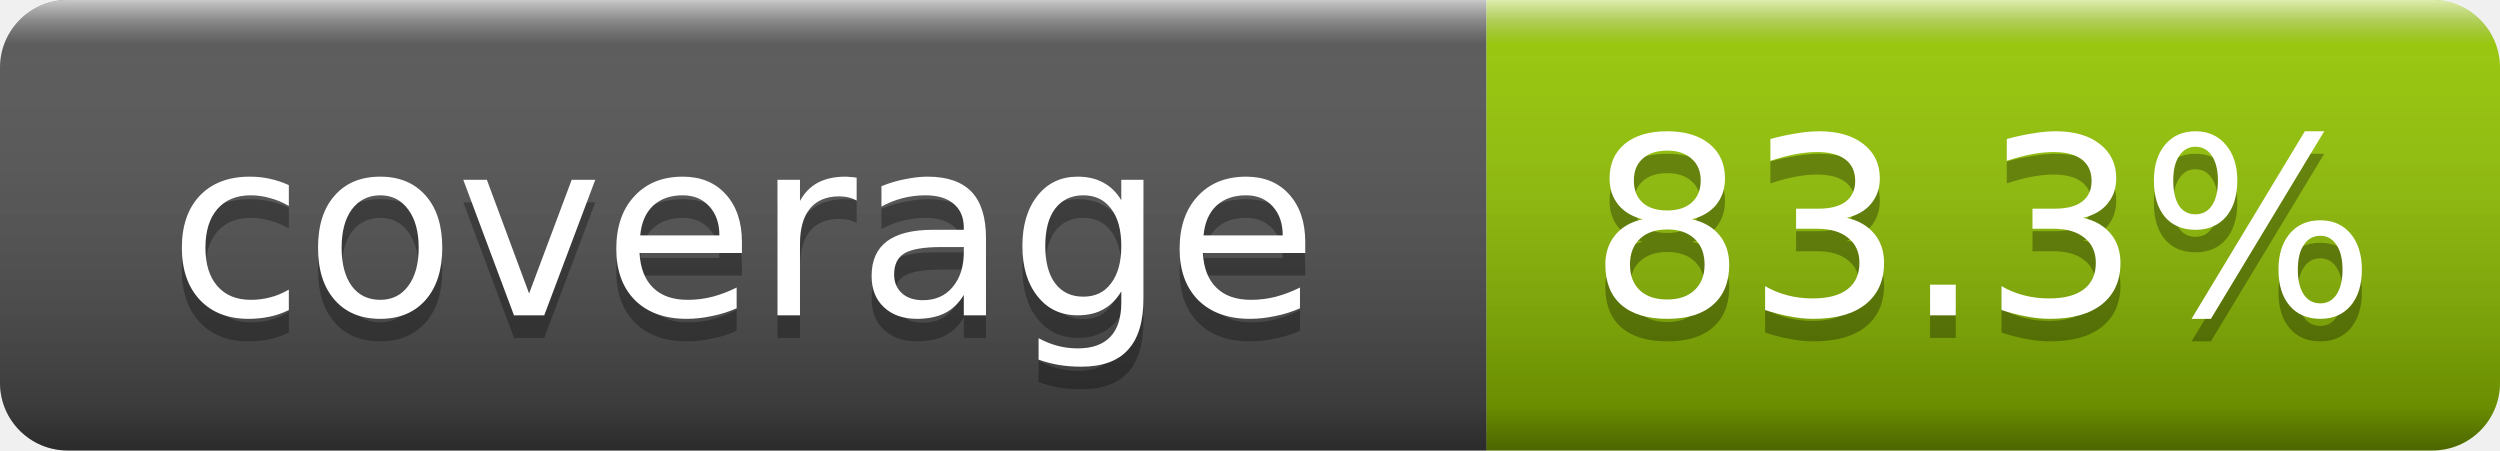
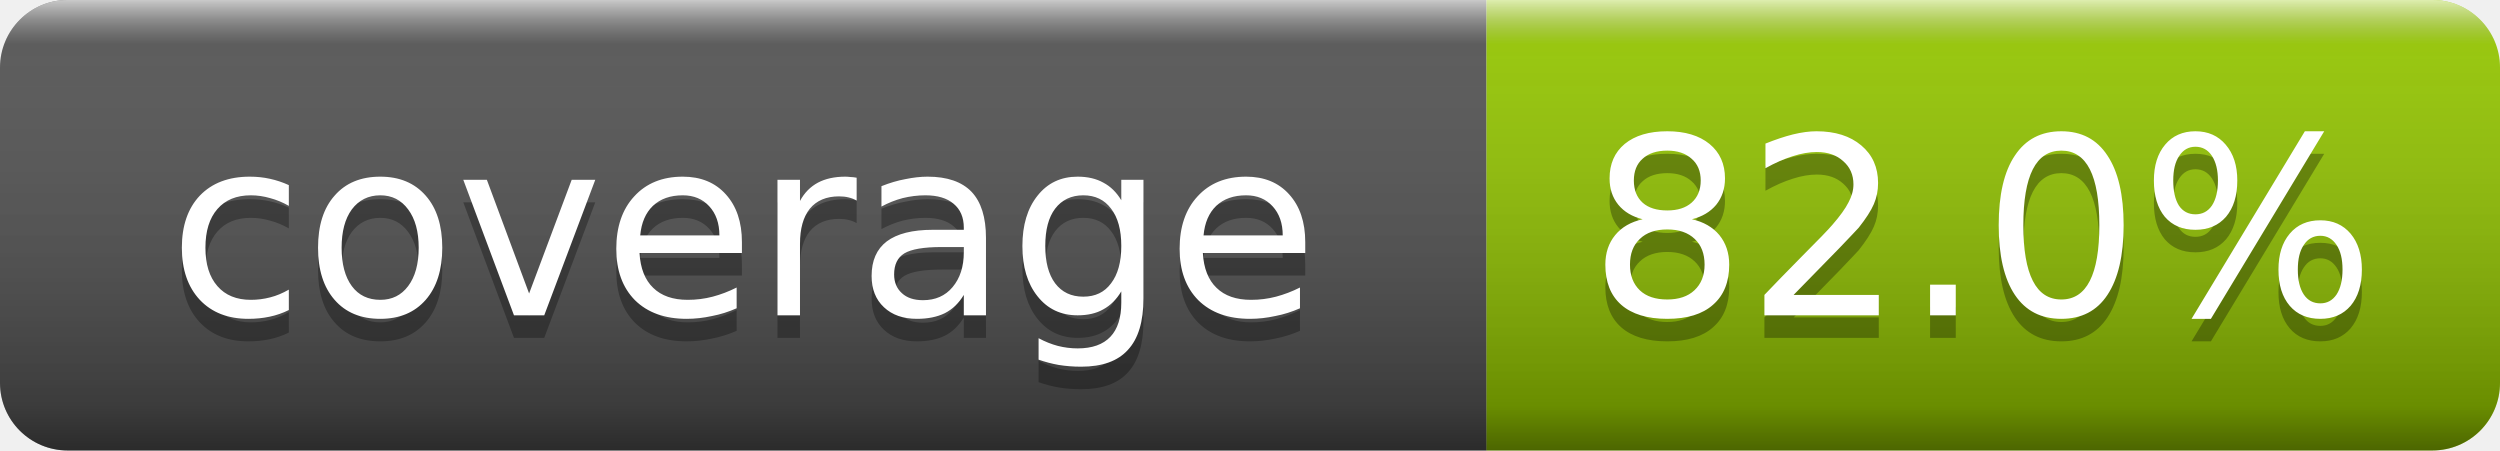
- <svg xmlns="http://www.w3.org/2000/svg" width="111" height="20" role="img" aria-label="coverage: 83.3%">
+ <svg xmlns="http://www.w3.org/2000/svg" width="111" height="20" role="img" aria-label="coverage: 82.0%">
  <linearGradient id="smooth" x2="0" y2="100%">
    <stop offset="0" stop-color="#fff" stop-opacity=".7" />
    <stop offset=".1" stop-color="#aaa" stop-opacity=".1" />
    <stop offset=".9" stop-opacity=".3" />
    <stop offset="1" stop-opacity=".5" />
  </linearGradient>
  <clipPath id="clip">
    <rect width="111" height="20" rx="3" fill="#fff" />
  </clipPath>
  <g clip-path="url(#clip)">
    <rect width="66" height="20" fill="#555" />
    <rect x="66" width="45" height="20" fill="#97ca00" />
    <rect width="111" height="20" fill="url(#smooth)" />
  </g>
  <g fill="#fff" text-anchor="middle" font-family="Verdana,Geneva,DejaVu Sans,sans-serif" font-size="11">
    <text x="33" y="15" fill="#010101" fill-opacity=".3">coverage</text>
    <text x="33" y="14">coverage</text>
-     <text x="88" y="15" fill="#010101" fill-opacity=".3">83.3%</text>
-     <text x="88" y="14">83.3%</text>
+     <text x="88" y="15" fill="#010101" fill-opacity=".3">82.0%</text>
+     <text x="88" y="14">82.0%</text>
  </g>
</svg>
